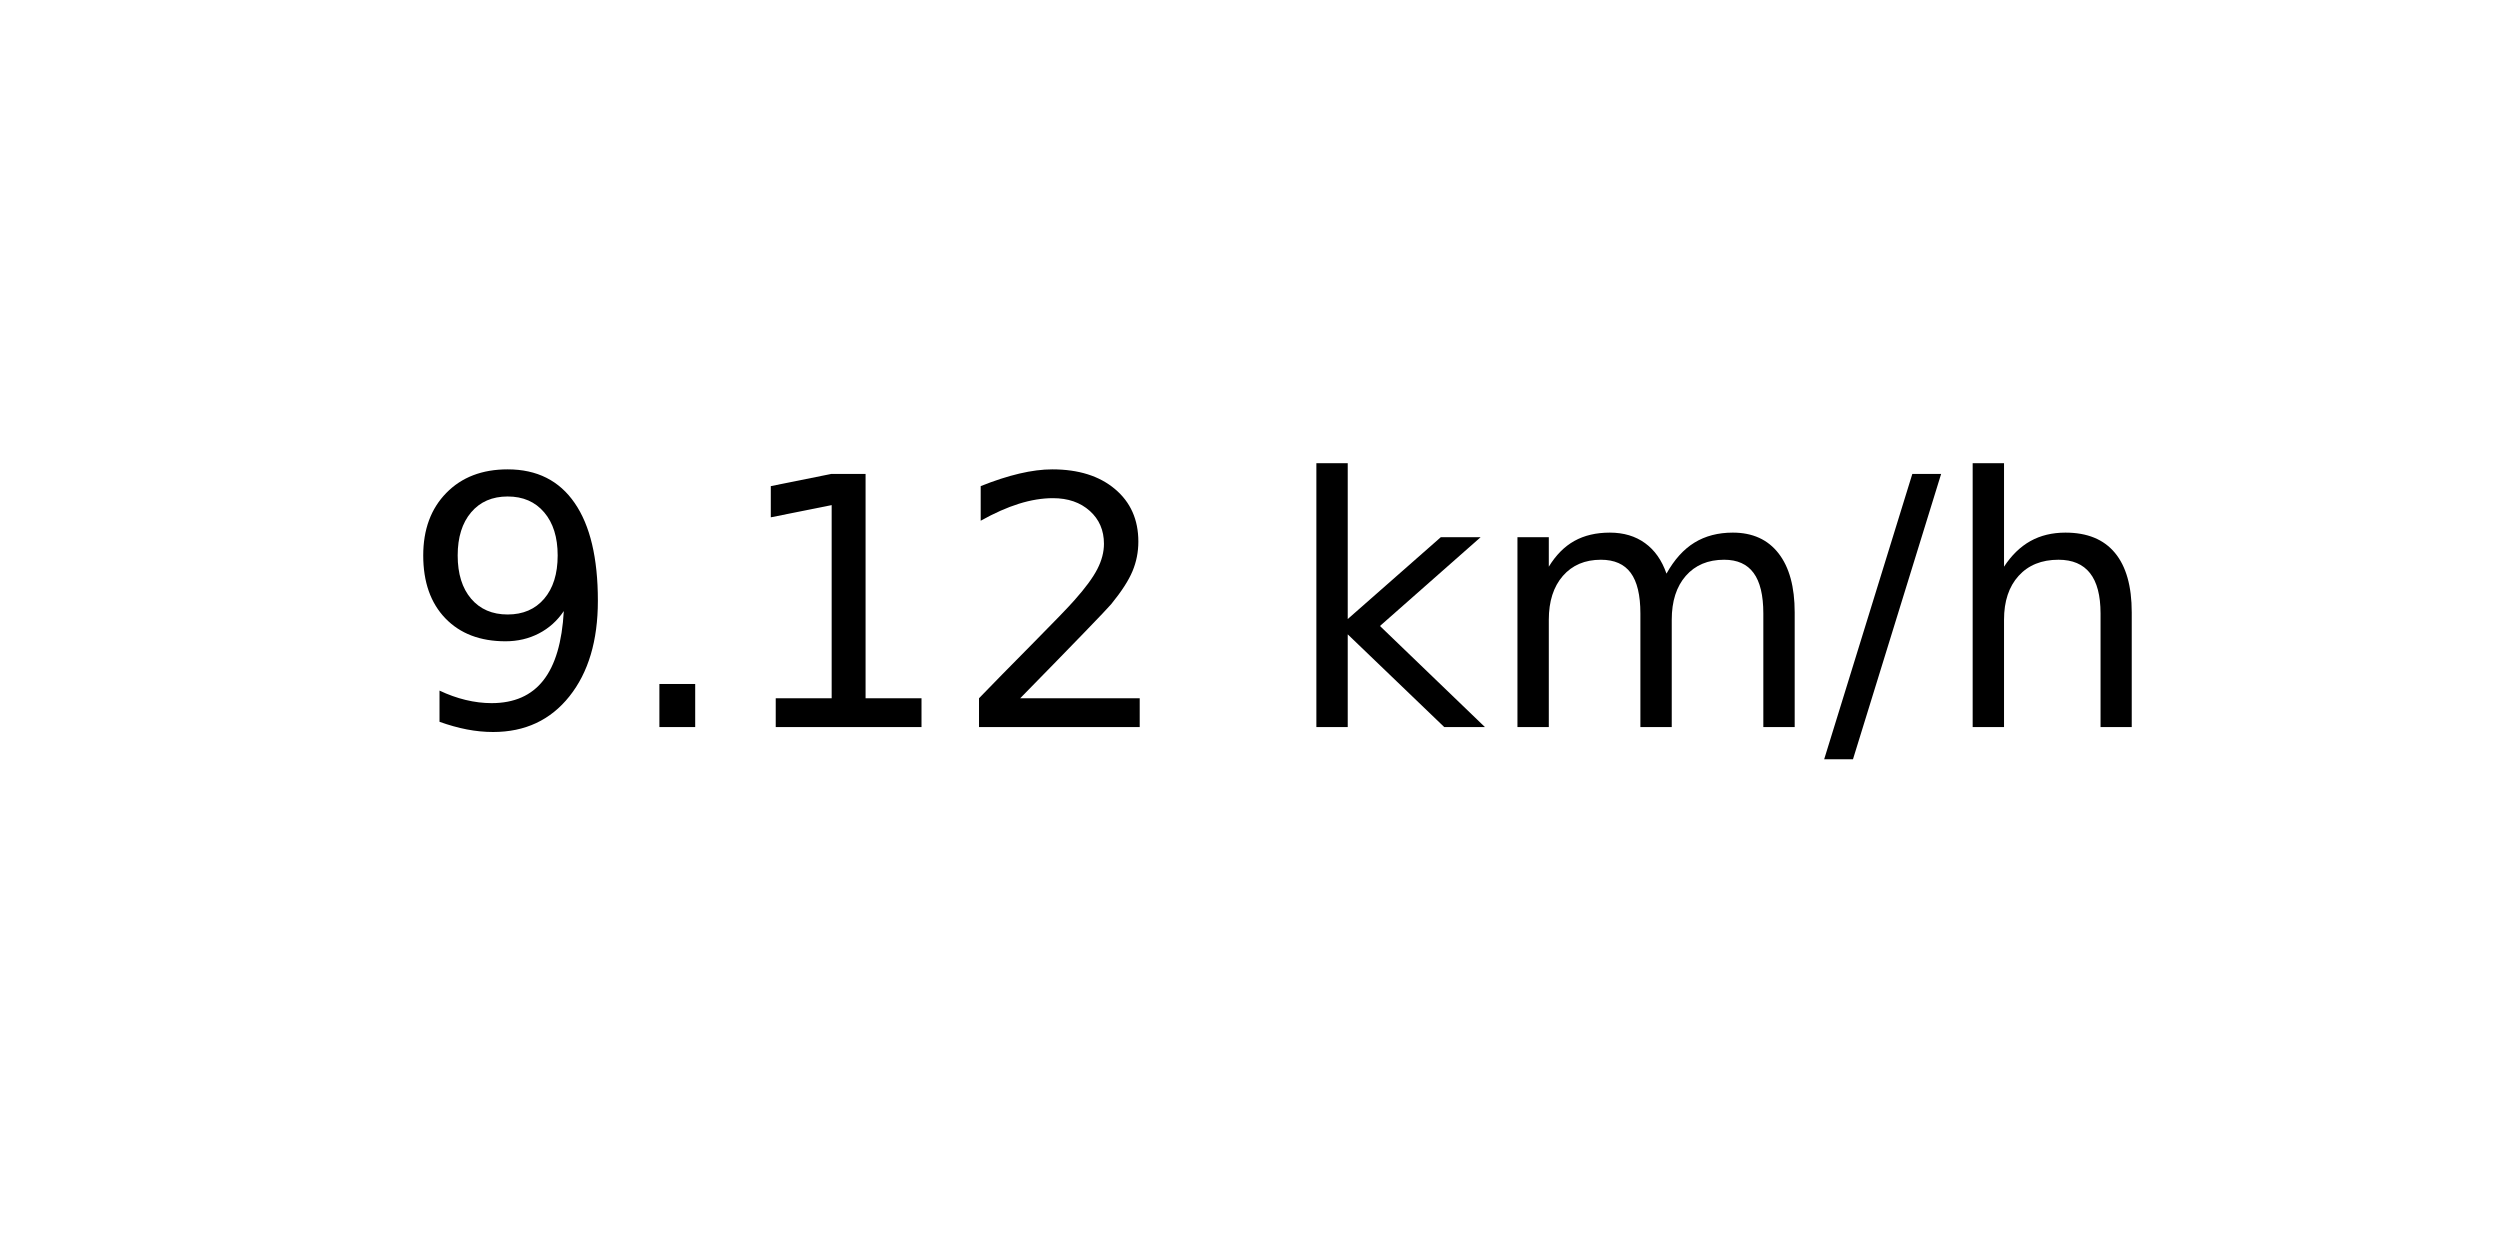
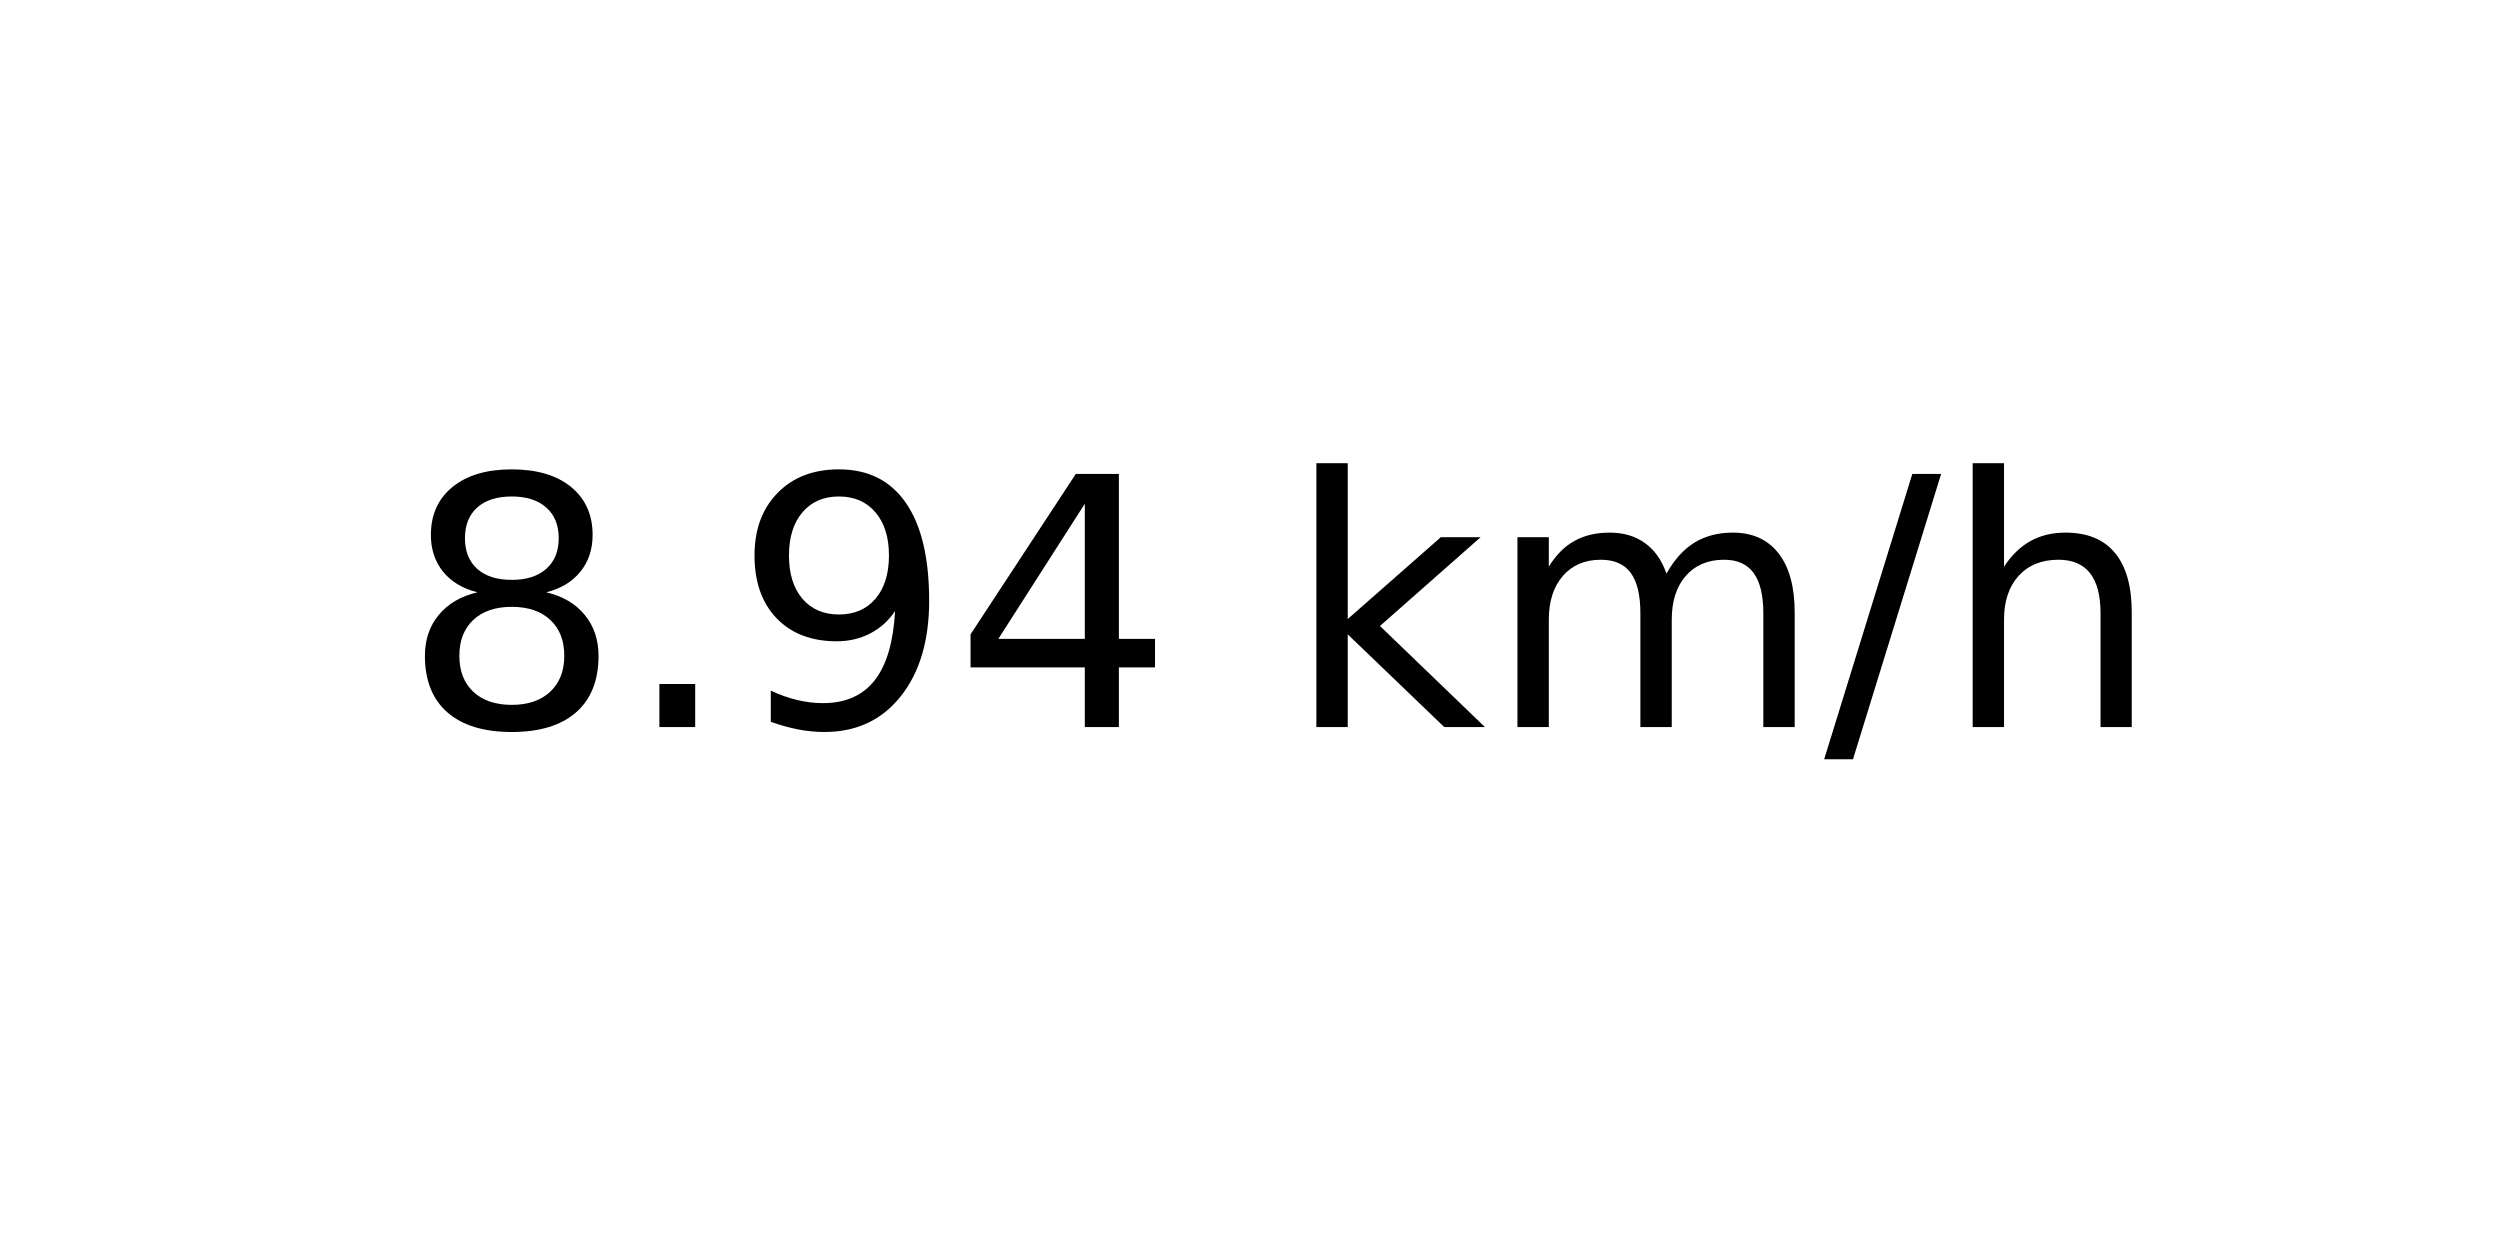
<svg xmlns="http://www.w3.org/2000/svg" xmlns:xlink="http://www.w3.org/1999/xlink" width="72pt" height="36pt" viewBox="0 0 72 36" version="1.1">
  <defs>
    <style type="text/css">*{stroke-linejoin: round; stroke-linecap: butt}</style>
  </defs>
  <g id="figure_1">
    <g id="axes_1">
      <g id="text_1">
        <g transform="translate(11.55937 20.93937) scale(0.1 -0.1)">
          <defs>
+             <path id="DejaVuSans-38" d="M 2034 2216  Q 1584 2216 1326 1975  Q 1069 1734 1069 1313  Q 1069 891 1326 650  Q 1584 409 2034 409  Q 2484 409 2743 651  Q 3003 894 3003 1313  Q 3003 1734 2745 1975  Q 2488 2216 2034 2216  z M 1403 2484  Q 997 2584 770 2862  Q 544 3141 544 3541  Q 544 4100 942 4425  Q 1341 4750 2034 4750  Q 2731 4750 3128 4425  Q 3525 4100 3525 3541  Q 3525 3141 3298 2862  Q 3072 2584 2669 2484  Q 3125 2378 3379 2068  Q 3634 1759 3634 1313  Q 3634 634 3220 271  Q 2806 -91 2034 -91  Q 1263 -91 848 271  Q 434 634 434 1313  Q 434 1759 690 2068  Q 947 2378 1403 2484  z M 1172 3481  Q 1172 3119 1398 2916  Q 1625 2713 2034 2713  Q 2441 2713 2670 2916  Q 2900 3119 2900 3481  Q 2900 3844 2670 4047  Q 2441 4250 2034 4250  Q 1625 4250 1398 4047  Q 1172 3844 1172 3481  z " transform="scale(0.015625)" />
+             <path id="DejaVuSans-2e" d="M 684 794  L 1344 794  L 1344 0  L 684 0  L 684 794  z " transform="scale(0.015625)" />
            <path id="DejaVuSans-39" d="M 703 97  L 703 672  Q 941 559 1184 500  Q 1428 441 1663 441  Q 2288 441 2617 861  Q 2947 1281 2994 2138  Q 2813 1869 2534 1725  Q 2256 1581 1919 1581  Q 1219 1581 811 2004  Q 403 2428 403 3163  Q 403 3881 828 4315  Q 1253 4750 1959 4750  Q 2769 4750 3195 4129  Q 3622 3509 3622 2328  Q 3622 1225 3098 567  Q 2575 -91 1691 -91  Q 1453 -91 1209 -44  Q 966 3 703 97  z M 1959 2075  Q 2384 2075 2632 2365  Q 2881 2656 2881 3163  Q 2881 3666 2632 3958  Q 2384 4250 1959 4250  Q 1534 4250 1286 3958  Q 1038 3666 1038 3163  Q 1038 2656 1286 2365  Q 1534 2075 1959 2075  z " transform="scale(0.015625)" />
-             <path id="DejaVuSans-2e" d="M 684 794  L 1344 794  L 1344 0  L 684 0  L 684 794  z " transform="scale(0.015625)" />
-             <path id="DejaVuSans-31" d="M 794 531  L 1825 531  L 1825 4091  L 703 3866  L 703 4441  L 1819 4666  L 2450 4666  L 2450 531  L 3481 531  L 3481 0  L 794 0  L 794 531  z " transform="scale(0.015625)" />
-             <path id="DejaVuSans-32" d="M 1228 531  L 3431 531  L 3431 0  L 469 0  L 469 531  Q 828 903 1448 1529  Q 2069 2156 2228 2338  Q 2531 2678 2651 2914  Q 2772 3150 2772 3378  Q 2772 3750 2511 3984  Q 2250 4219 1831 4219  Q 1534 4219 1204 4116  Q 875 4013 500 3803  L 500 4441  Q 881 4594 1212 4672  Q 1544 4750 1819 4750  Q 2544 4750 2975 4387  Q 3406 4025 3406 3419  Q 3406 3131 3298 2873  Q 3191 2616 2906 2266  Q 2828 2175 2409 1742  Q 1991 1309 1228 531  z " transform="scale(0.015625)" />
+             <path id="DejaVuSans-34" d="M 2419 4116  L 825 1625  L 2419 1625  L 2419 4116  z M 2253 4666  L 3047 4666  L 3047 1625  L 3713 1625  L 3713 1100  L 3047 1100  L 3047 0  L 2419 0  L 2419 1100  L 313 1100  L 313 1709  L 2253 4666  z " transform="scale(0.015625)" />
            <path id="DejaVuSans-20" transform="scale(0.015625)" />
            <path id="DejaVuSans-6b" d="M 581 4863  L 1159 4863  L 1159 1991  L 2875 3500  L 3609 3500  L 1753 1863  L 3688 0  L 2938 0  L 1159 1709  L 1159 0  L 581 0  L 581 4863  z " transform="scale(0.015625)" />
            <path id="DejaVuSans-6d" d="M 3328 2828  Q 3544 3216 3844 3400  Q 4144 3584 4550 3584  Q 5097 3584 5394 3201  Q 5691 2819 5691 2113  L 5691 0  L 5113 0  L 5113 2094  Q 5113 2597 4934 2840  Q 4756 3084 4391 3084  Q 3944 3084 3684 2787  Q 3425 2491 3425 1978  L 3425 0  L 2847 0  L 2847 2094  Q 2847 2600 2669 2842  Q 2491 3084 2119 3084  Q 1678 3084 1418 2786  Q 1159 2488 1159 1978  L 1159 0  L 581 0  L 581 3500  L 1159 3500  L 1159 2956  Q 1356 3278 1631 3431  Q 1906 3584 2284 3584  Q 2666 3584 2933 3390  Q 3200 3197 3328 2828  z " transform="scale(0.015625)" />
            <path id="DejaVuSans-2f" d="M 1625 4666  L 2156 4666  L 531 -594  L 0 -594  L 1625 4666  z " transform="scale(0.015625)" />
            <path id="DejaVuSans-68" d="M 3513 2113  L 3513 0  L 2938 0  L 2938 2094  Q 2938 2591 2744 2837  Q 2550 3084 2163 3084  Q 1697 3084 1428 2787  Q 1159 2491 1159 1978  L 1159 0  L 581 0  L 581 4863  L 1159 4863  L 1159 2956  Q 1366 3272 1645 3428  Q 1925 3584 2291 3584  Q 2894 3584 3203 3211  Q 3513 2838 3513 2113  z " transform="scale(0.015625)" />
          </defs>
-           <use xlink:href="#DejaVuSans-39" />
+           <use xlink:href="#DejaVuSans-38" />
          <use xlink:href="#DejaVuSans-2e" x="63.623" />
-           <use xlink:href="#DejaVuSans-31" x="95.41" />
-           <use xlink:href="#DejaVuSans-32" x="159.033" />
+           <use xlink:href="#DejaVuSans-39" x="95.41" />
+           <use xlink:href="#DejaVuSans-34" x="159.033" />
          <use xlink:href="#DejaVuSans-20" x="222.656" />
          <use xlink:href="#DejaVuSans-6b" x="254.443" />
          <use xlink:href="#DejaVuSans-6d" x="312.354" />
          <use xlink:href="#DejaVuSans-2f" x="409.766" />
          <use xlink:href="#DejaVuSans-68" x="443.457" />
        </g>
      </g>
    </g>
  </g>
</svg>
